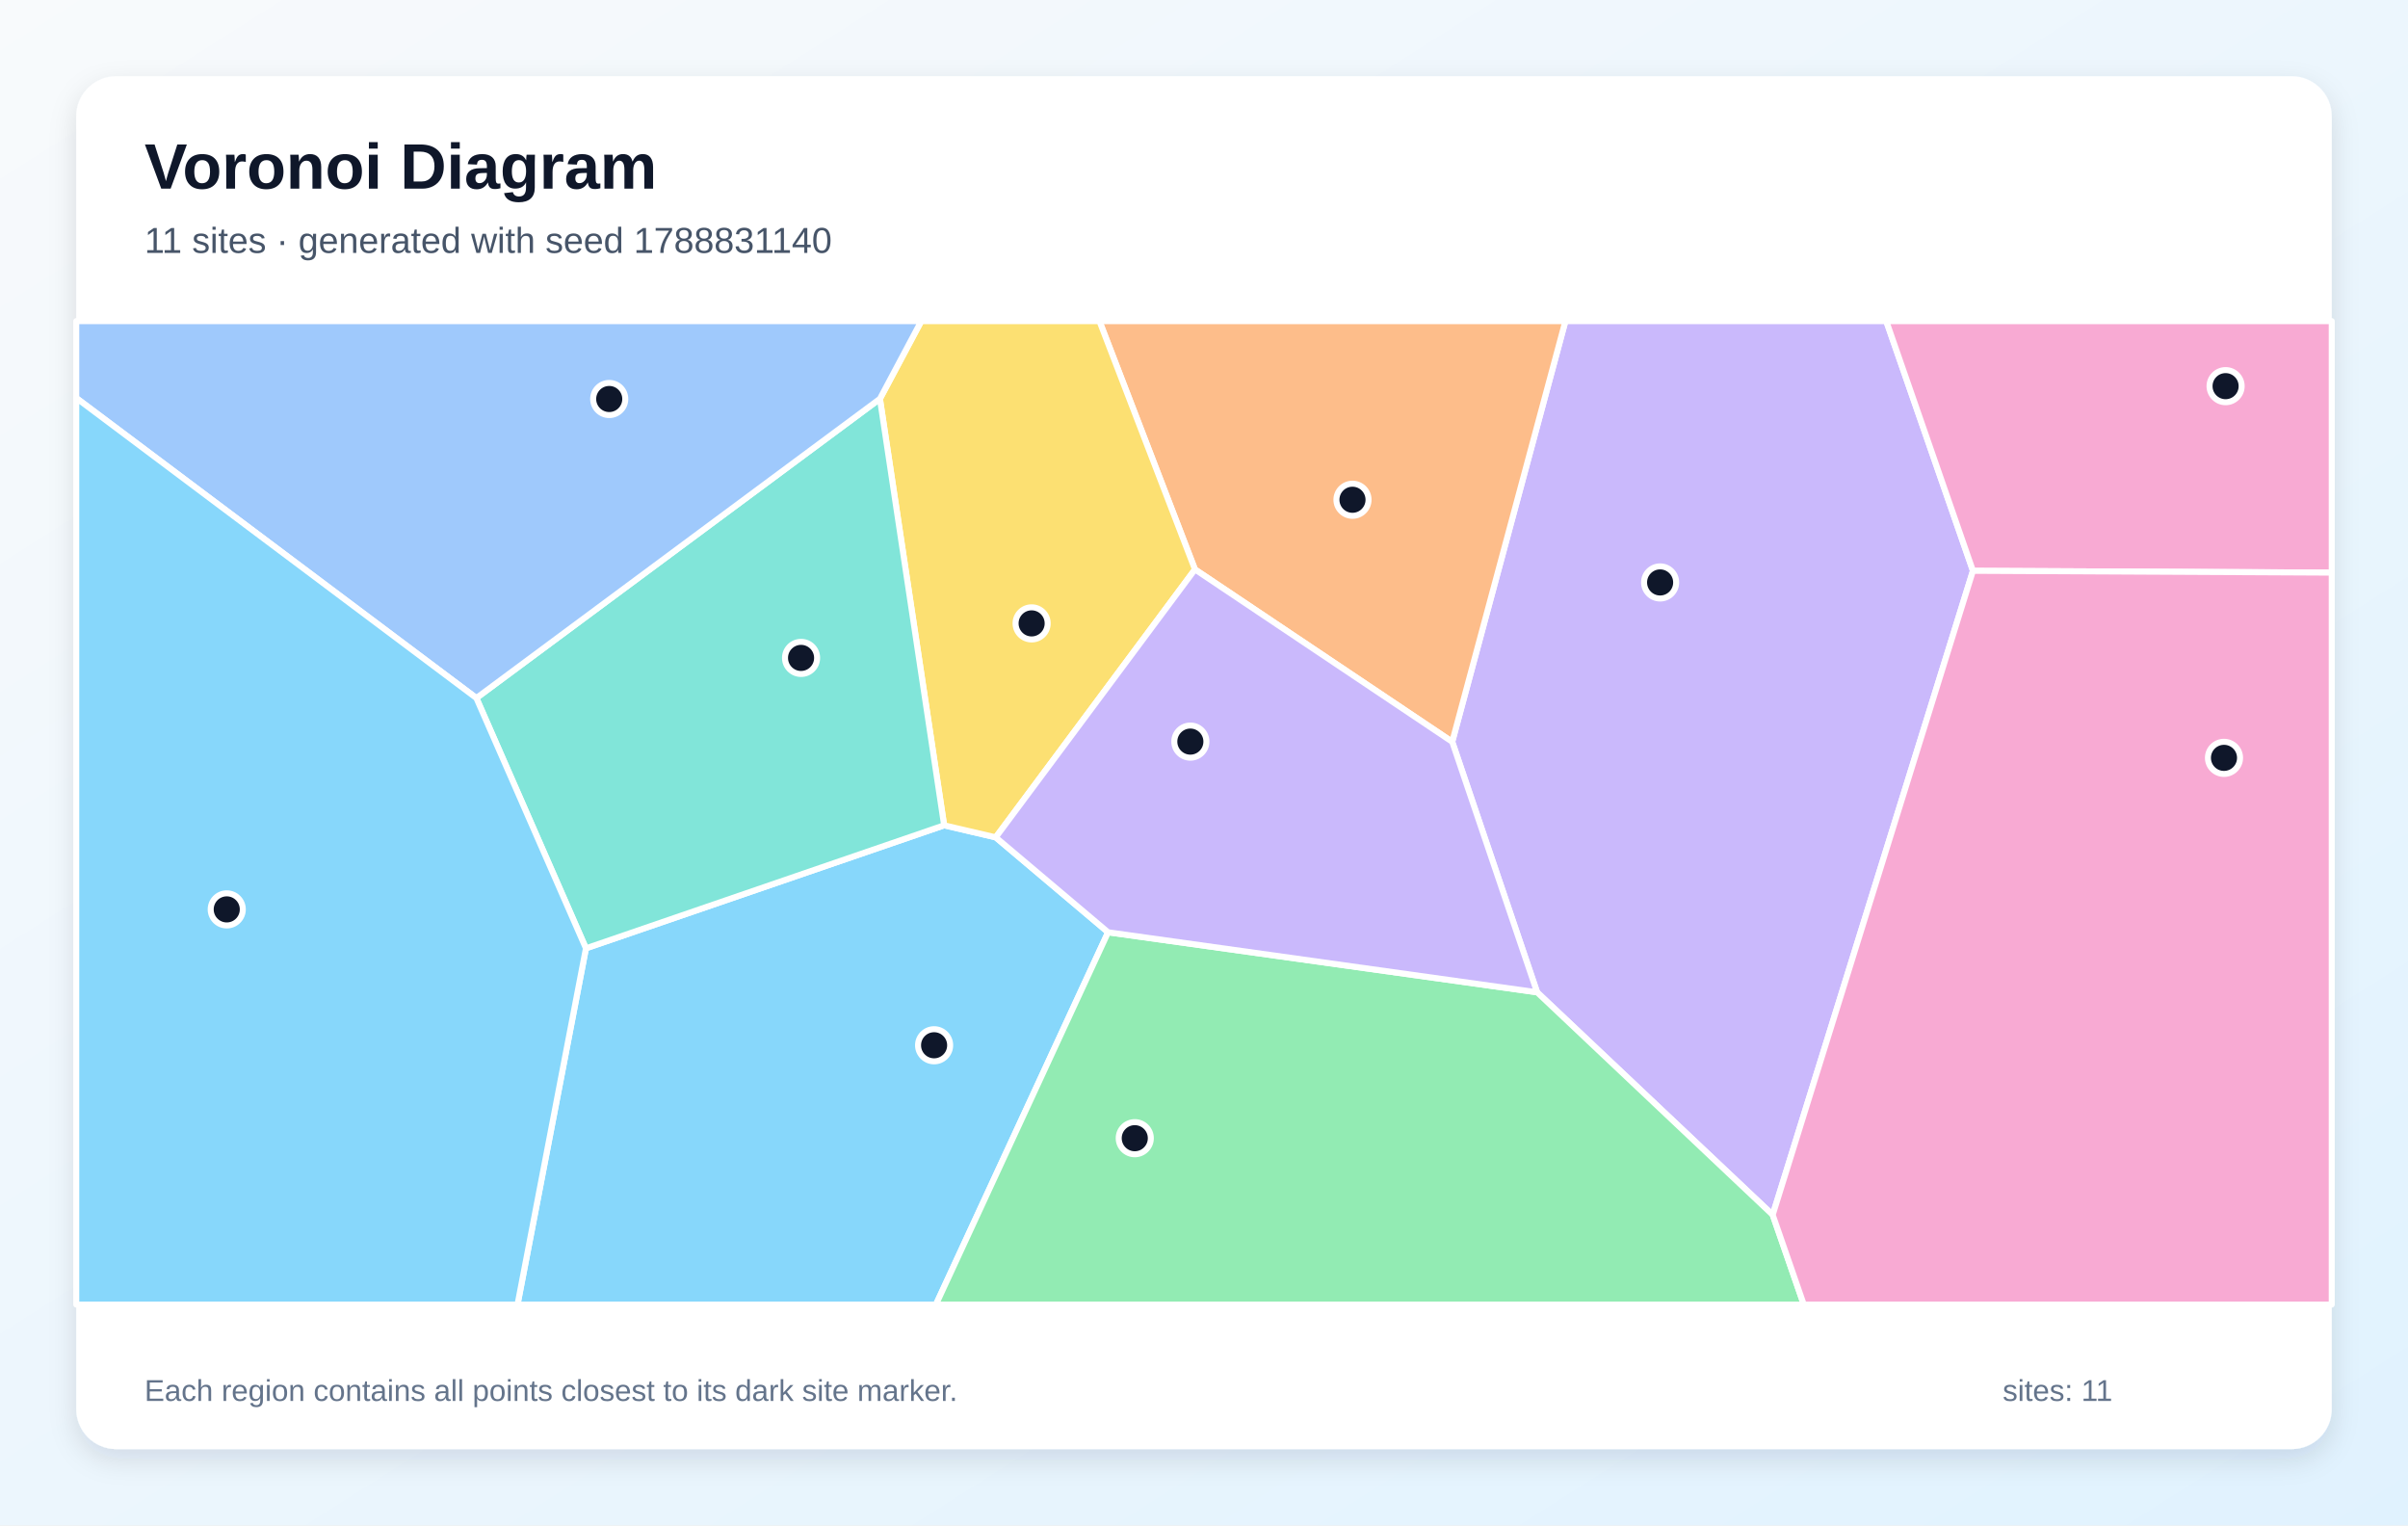
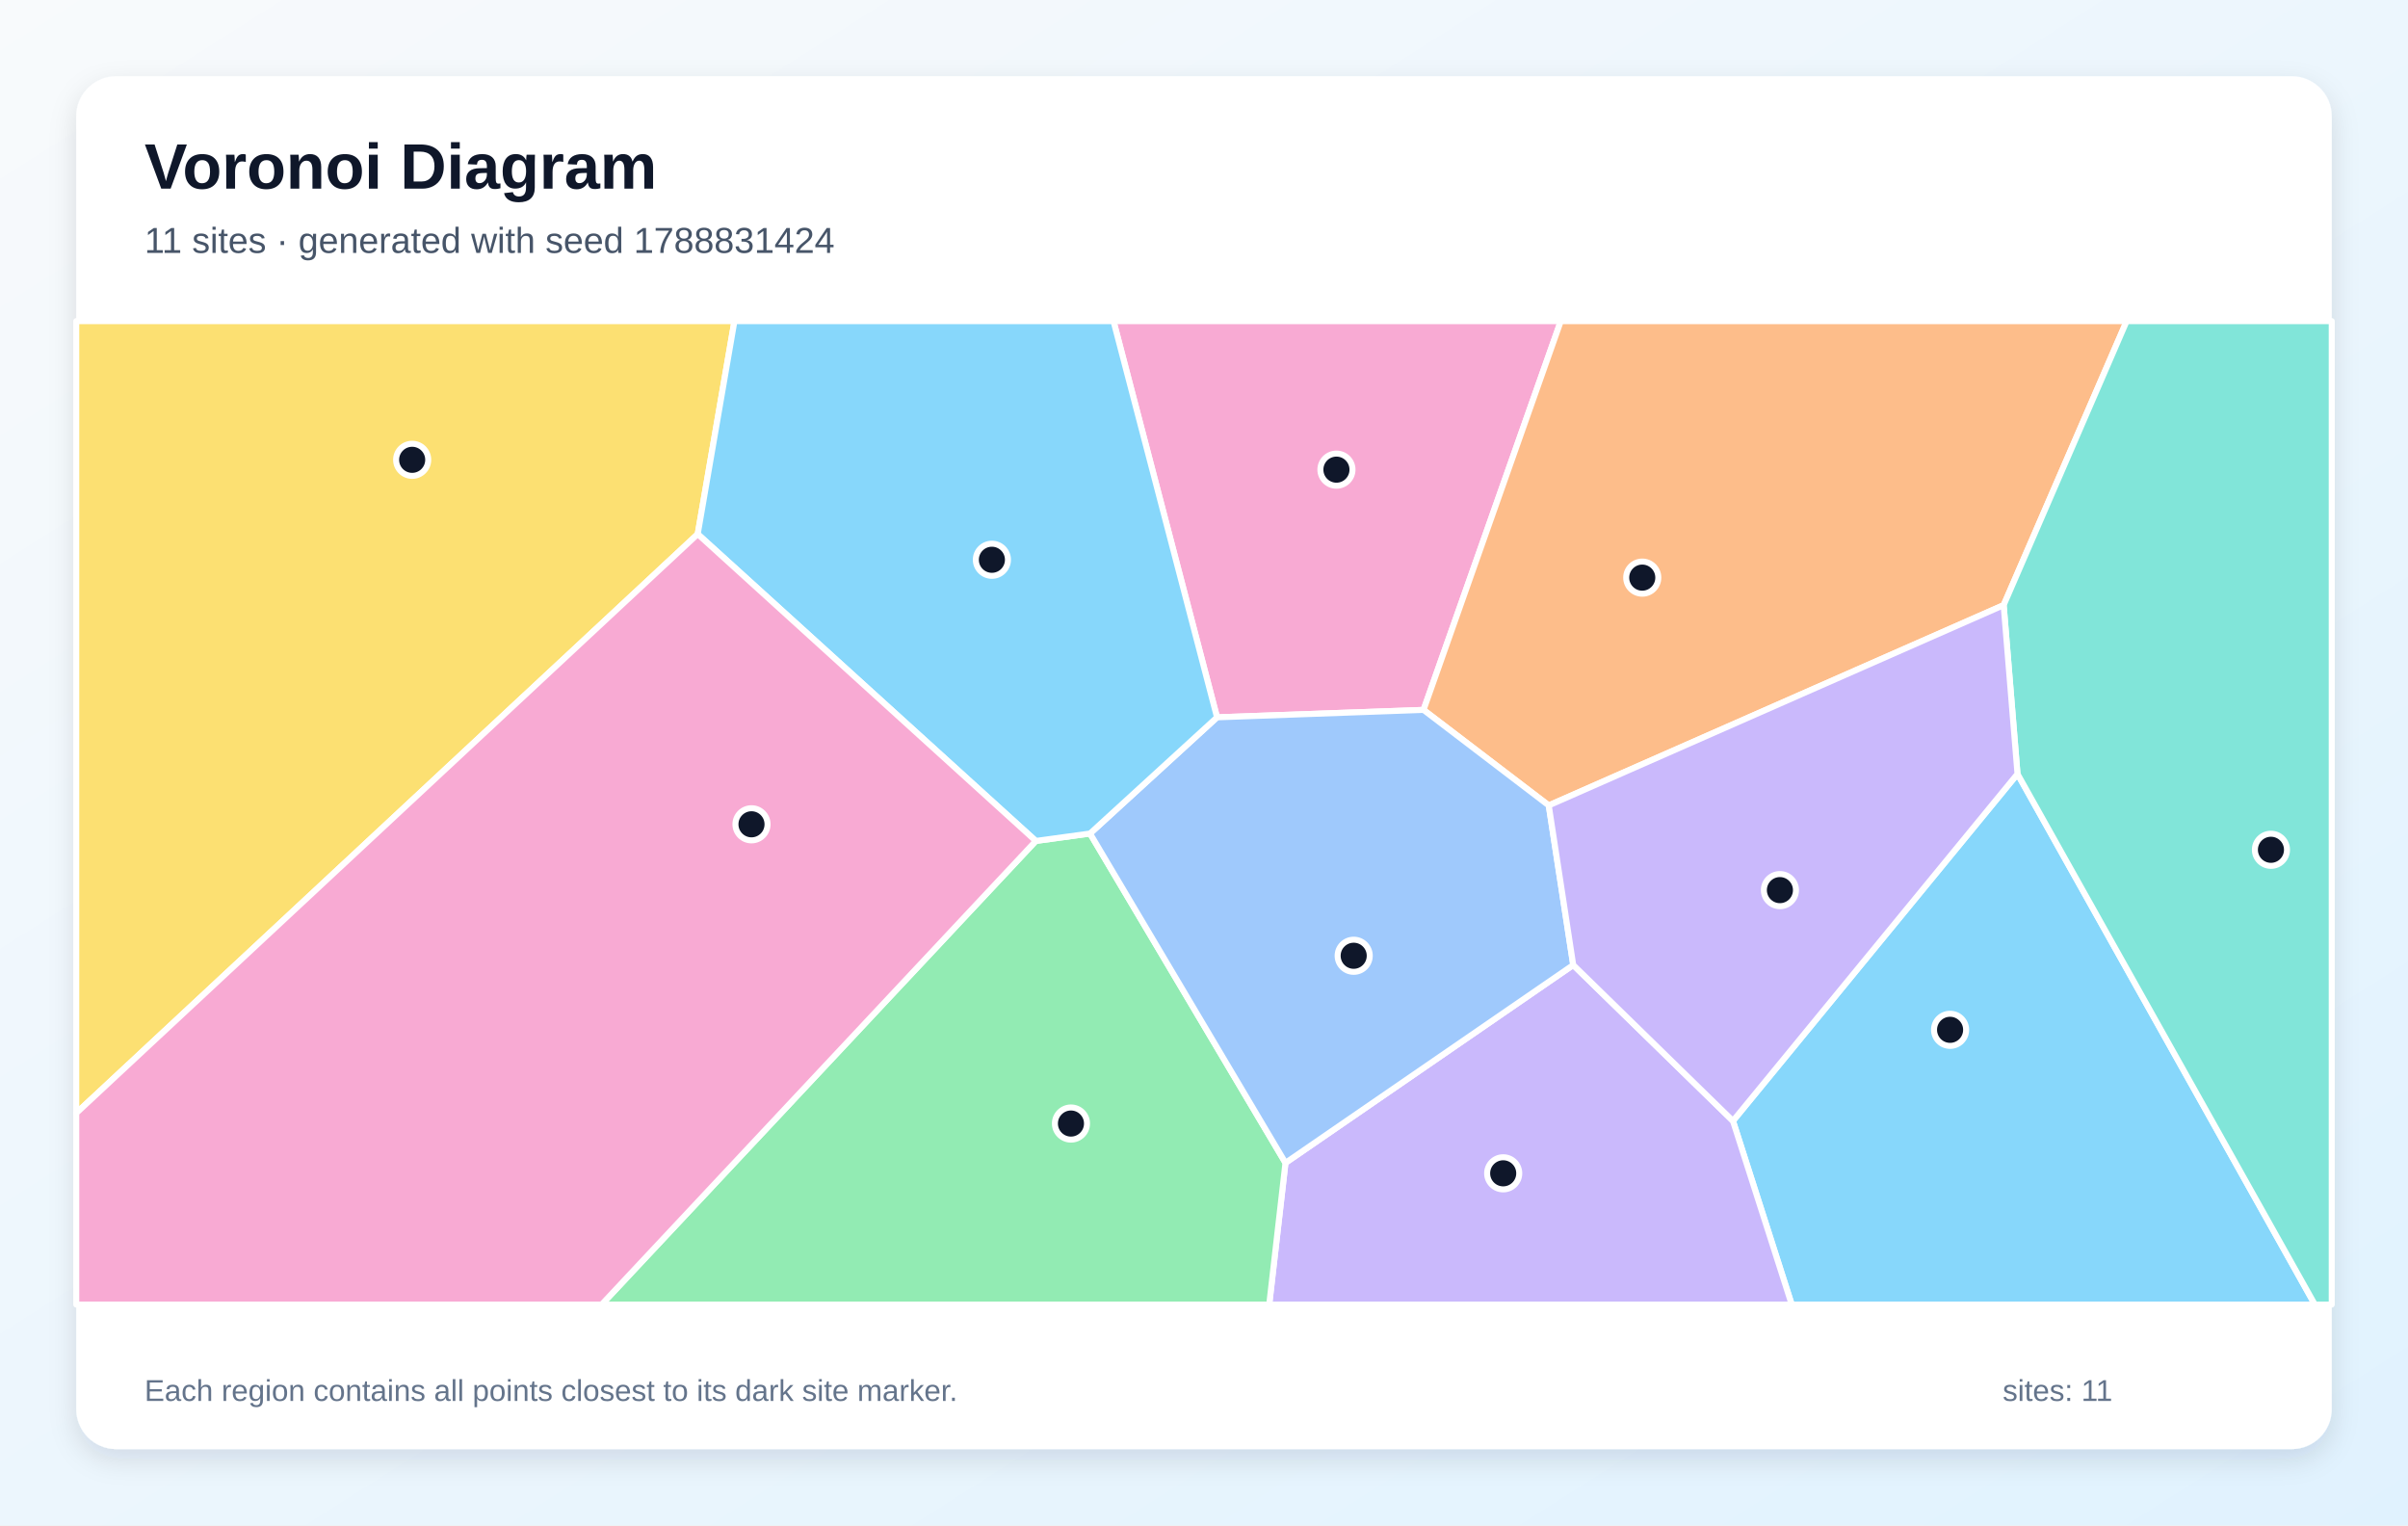
<svg xmlns="http://www.w3.org/2000/svg" width="1200" height="760" viewBox="0 0 1200 760" role="img" aria-labelledby="title description">
  <defs>
    <linearGradient id="background" x1="0" y1="0" x2="1" y2="1">
      <stop stop-color="#F8FAFC" />
      <stop offset="1" stop-color="#E0F2FE" />
    </linearGradient>
    <filter id="shadow" x="-10%" y="-10%" width="120%" height="120%">
      <feDropShadow dx="0" dy="5" stdDeviation="7" flood-color="#0F172A" flood-opacity=".12" />
    </filter>
  </defs>
  <rect width="1200" height="760" fill="url(#background)" />
  <rect x="38" y="38" width="1124" height="684" rx="20" fill="#FFFFFF" filter="url(#shadow)" />
  <g font-family="Arial, sans-serif">
    <text x="72" y="94" font-size="32" font-weight="700" fill="#0F172A">Voronoi Diagram</text>
-     <text x="72" y="126" font-size="18" fill="#475569">11 sites · generated with seed 1788831140</text>
+     <text x="72" y="126" font-size="18" fill="#475569">11 sites · generated with seed 1788831424</text>
  </g>
  <g stroke="#FFFFFF" stroke-width="3" stroke-linejoin="round">
-     <polygon points="292.0,472.5 470.5,411.2 496.2,417.2 552.2,464.5 466.4,650.0 257.9,650.0" fill="#38BDF8" fill-opacity="0.60" />
-     <polygon points="883.4,605.3 766.0,494.4 723.7,369.6 780.1,160.0 940.0,160.0 983.2,284.4" fill="#A78BFA" fill-opacity="0.60" />
-     <polygon points="983.2,284.4 940.0,160.0 1162.0,160.0 1162.0,285.3" fill="#F472B6" fill-opacity="0.60" />
-     <polygon points="723.7,369.6 595.5,283.7 547.9,160.0 780.1,160.0" fill="#FB923C" fill-opacity="0.60" />
-     <polygon points="595.5,283.7 496.2,417.2 470.5,411.2 438.5,198.7 459.1,160.0 547.9,160.0" fill="#FACC15" fill-opacity="0.60" />
-     <polygon points="552.2,464.5 766.0,494.4 883.4,605.3 898.9,650.0 466.4,650.0" fill="#4ADE80" fill-opacity="0.60" />
-     <polygon points="237.4,347.8 438.5,198.7 470.5,411.2 292.0,472.5" fill="#2DD4BF" fill-opacity="0.60" />
-     <polygon points="438.5,198.7 237.4,347.8 38.0,198.3 38.0,160.0 459.1,160.0" fill="#60A5FA" fill-opacity="0.60" />
-     <polygon points="38.0,198.3 237.4,347.8 292.0,472.5 257.9,650.0 38.0,650.0" fill="#38BDF8" fill-opacity="0.60" />
-     <polygon points="552.2,464.5 496.2,417.2 595.5,283.7 723.7,369.6 766.0,494.4" fill="#A78BFA" fill-opacity="0.60" />
-     <polygon points="883.4,605.3 983.2,284.4 1162.0,285.3 1162.0,650.0 898.9,650.0" fill="#F472B6" fill-opacity="0.60" />
+     <polygon points="863.6,558.5 1005.4,385.6 1153.6,650.0 892.9,650.0" fill="#38BDF8" fill-opacity="0.60" />
+     <polygon points="640.6,579.4 784.0,480.8 863.6,558.5 892.9,650.0 632.5,650.0" fill="#A78BFA" fill-opacity="0.60" />
+     <polygon points="709.4,353.7 606.5,357.4 554.9,160.0 777.8,160.0" fill="#F472B6" fill-opacity="0.60" />
+     <polygon points="771.8,401.3 709.4,353.7 777.8,160.0 1059.8,160.0 998.5,301.5" fill="#FB923C" fill-opacity="0.60" />
+     <polygon points="38.0,554.6 38.0,160.0 366.0,160.0 347.7,266.1" fill="#FACC15" fill-opacity="0.60" />
+     <polygon points="516.2,419.0 543.2,415.3 640.6,579.4 632.5,650.0 299.8,650.0" fill="#4ADE80" fill-opacity="0.60" />
+     <polygon points="1005.4,385.6 998.5,301.5 1059.8,160.0 1162.0,160.0 1162.0,650.0 1153.6,650.0" fill="#2DD4BF" fill-opacity="0.60" />
+     <polygon points="543.2,415.3 606.5,357.4 709.4,353.7 771.8,401.3 784.0,480.8 640.6,579.4" fill="#60A5FA" fill-opacity="0.60" />
+     <polygon points="543.2,415.3 516.2,419.0 347.7,266.1 366.0,160.0 554.9,160.0 606.5,357.4" fill="#38BDF8" fill-opacity="0.60" />
+     <polygon points="784.0,480.8 771.8,401.3 998.5,301.5 1005.4,385.6 863.6,558.5" fill="#A78BFA" fill-opacity="0.60" />
+     <polygon points="38.0,554.6 347.7,266.1 516.2,419.0 299.8,650.0 38.0,650.0" fill="#F472B6" fill-opacity="0.60" />
  </g>
  <g>
-     <circle cx="465.5" cy="520.8" r="8" fill="#0F172A" stroke="#FFFFFF" stroke-width="3" />
-     <circle cx="827.3" cy="290.2" r="8" fill="#0F172A" stroke="#FFFFFF" stroke-width="3" />
-     <circle cx="1109.1" cy="192.4" r="8" fill="#0F172A" stroke="#FFFFFF" stroke-width="3" />
-     <circle cx="674.0" cy="249.0" r="8" fill="#0F172A" stroke="#FFFFFF" stroke-width="3" />
-     <circle cx="514.1" cy="310.6" r="8" fill="#0F172A" stroke="#FFFFFF" stroke-width="3" />
-     <circle cx="565.5" cy="567.1" r="8" fill="#0F172A" stroke="#FFFFFF" stroke-width="3" />
-     <circle cx="399.2" cy="327.8" r="8" fill="#0F172A" stroke="#FFFFFF" stroke-width="3" />
-     <circle cx="303.6" cy="198.8" r="8" fill="#0F172A" stroke="#FFFFFF" stroke-width="3" />
-     <circle cx="113.0" cy="453.1" r="8" fill="#0F172A" stroke="#FFFFFF" stroke-width="3" />
-     <circle cx="593.2" cy="369.5" r="8" fill="#0F172A" stroke="#FFFFFF" stroke-width="3" />
-     <circle cx="1108.3" cy="377.6" r="8" fill="#0F172A" stroke="#FFFFFF" stroke-width="3" />
+     <circle cx="971.8" cy="513.1" r="8" fill="#0F172A" stroke="#FFFFFF" stroke-width="3" />
+     <circle cx="749.1" cy="584.6" r="8" fill="#0F172A" stroke="#FFFFFF" stroke-width="3" />
+     <circle cx="666.0" cy="234.0" r="8" fill="#0F172A" stroke="#FFFFFF" stroke-width="3" />
+     <circle cx="818.4" cy="287.8" r="8" fill="#0F172A" stroke="#FFFFFF" stroke-width="3" />
+     <circle cx="205.4" cy="229.1" r="8" fill="#0F172A" stroke="#FFFFFF" stroke-width="3" />
+     <circle cx="533.7" cy="559.8" r="8" fill="#0F172A" stroke="#FFFFFF" stroke-width="3" />
+     <circle cx="1131.7" cy="423.4" r="8" fill="#0F172A" stroke="#FFFFFF" stroke-width="3" />
+     <circle cx="674.6" cy="476.2" r="8" fill="#0F172A" stroke="#FFFFFF" stroke-width="3" />
+     <circle cx="494.3" cy="278.9" r="8" fill="#0F172A" stroke="#FFFFFF" stroke-width="3" />
+     <circle cx="887.0" cy="443.5" r="8" fill="#0F172A" stroke="#FFFFFF" stroke-width="3" />
+     <circle cx="374.5" cy="410.7" r="8" fill="#0F172A" stroke="#FFFFFF" stroke-width="3" />
  </g>
  <g font-family="Arial, sans-serif" font-size="15" fill="#64748B">
    <text x="72" y="698">Each region contains all points closest to its dark site marker.</text>
    <text x="998" y="698">sites: 11</text>
  </g>
</svg>
